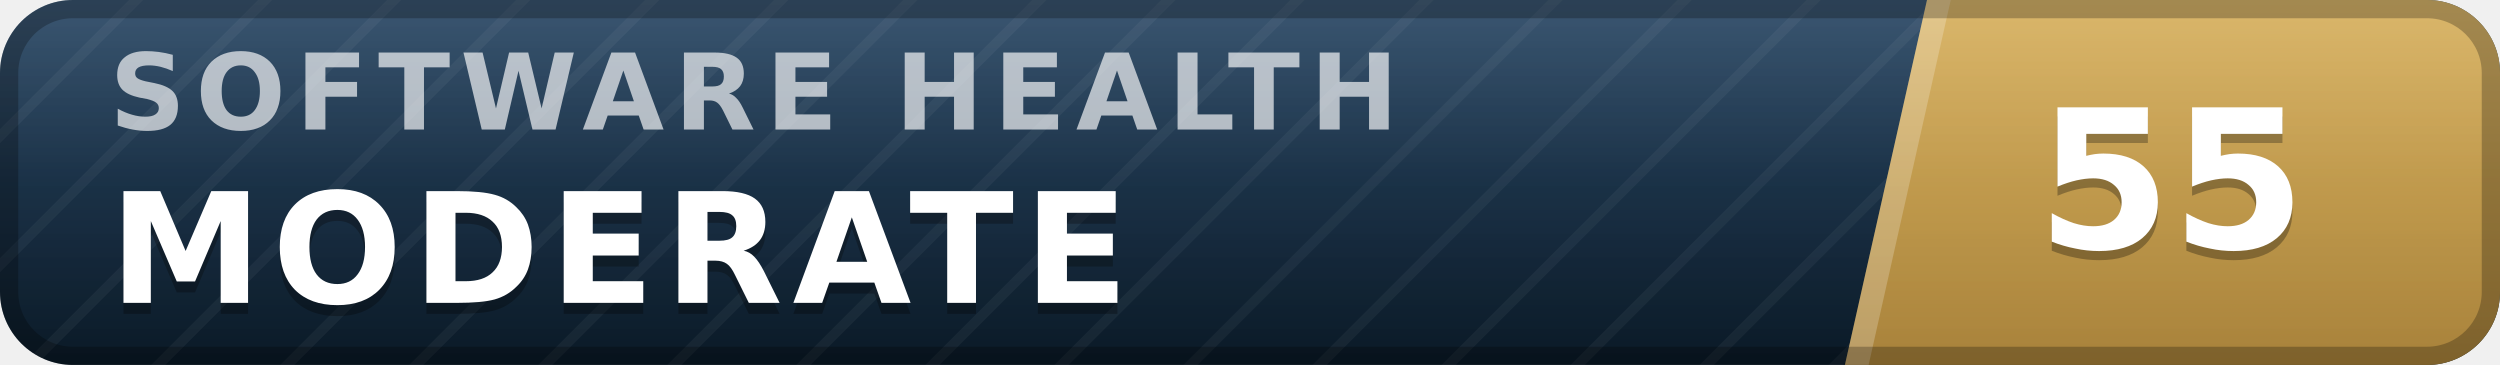
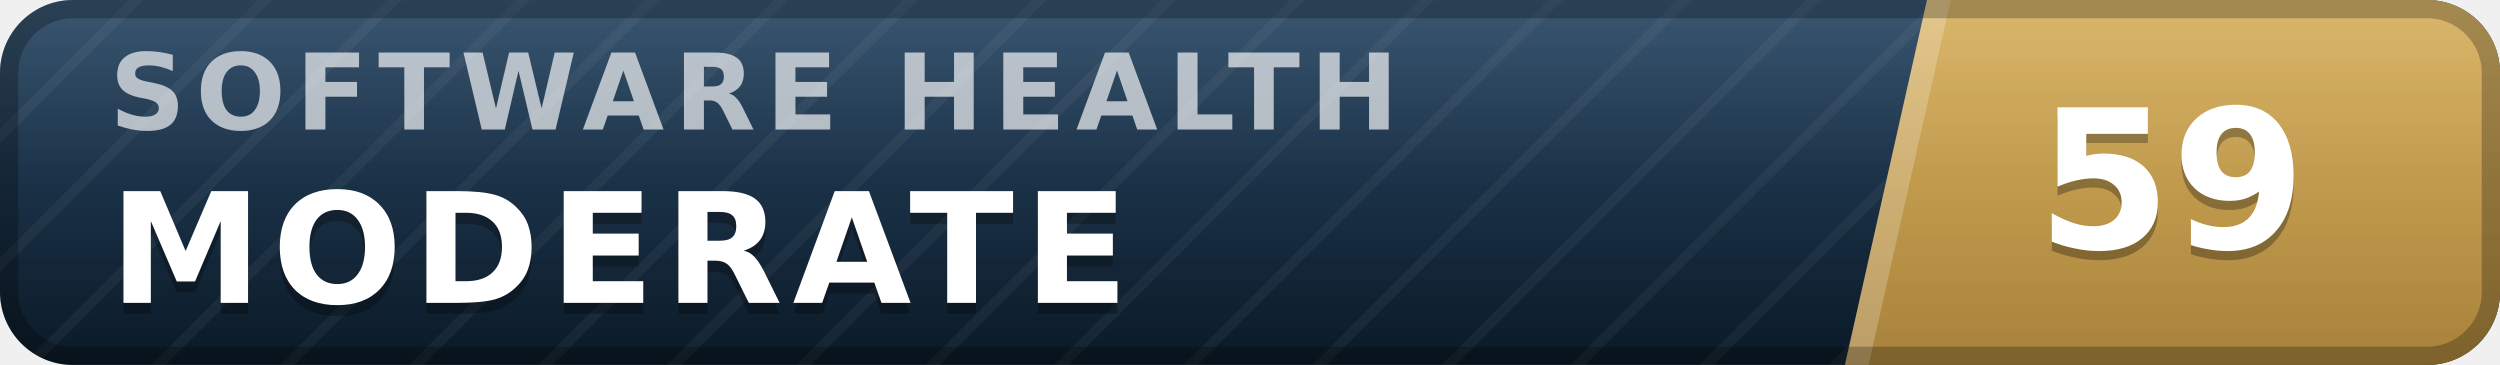
- <svg xmlns="http://www.w3.org/2000/svg" width="137" height="20" viewBox="0 0 137 20" role="img" aria-label="inspect.software software health index 55 of 100, moderate" font-family="Verdana,DejaVu Sans,Geneva,sans-serif">
+ <svg xmlns="http://www.w3.org/2000/svg" width="137" height="20" viewBox="0 0 137 20" role="img" aria-label="inspect.software software health index 59 of 100, moderate" font-family="Verdana,DejaVu Sans,Geneva,sans-serif">
  <defs>
    <linearGradient id="plate" x1="0" y1="0" x2="0" y2="1">
      <stop offset="0" stop-color="#1d3d5c" />
      <stop offset="1" stop-color="#0a1926" />
    </linearGradient>
    <linearGradient id="endplate" x1="0" y1="0" x2="0" y2="1">
      <stop offset="0" stop-color="#d5ac55" />
      <stop offset="1" stop-color="#a8823a" />
    </linearGradient>
    <linearGradient id="gloss" x1="0" y1="0" x2="0" y2="1">
      <stop offset="0" stop-color="#fff" stop-opacity=".13" />
      <stop offset=".5" stop-color="#fff" stop-opacity=".03" />
      <stop offset="1" stop-color="#fff" stop-opacity="0" />
    </linearGradient>
    <pattern id="guilloche" width="5" height="5" patternUnits="userSpaceOnUse" patternTransform="rotate(45)">
      <line x1="0" y1="0" x2="0" y2="5" stroke="#fff" stroke-opacity=".045" stroke-width="1.1" />
    </pattern>
    <clipPath id="rounded">
      <rect width="137" height="20" rx="4" />
    </clipPath>
  </defs>
  <g clip-path="url(#rounded)">
    <rect width="137" height="20" fill="url(#plate)" />
    <rect width="137" height="20" fill="url(#guilloche)" />
    <polygon points="105.6,0 137,0 137,20 101.1,20" fill="url(#endplate)" />
    <polygon points="105.6,0 106.9,0 102.4,20 101.1,20" fill="#fff" fill-opacity=".22" />
    <text x="6.0" y="7.1" font-size="5.8" letter-spacing="0.55" fill="#fff" fill-opacity=".66" font-weight="bold" textLength="76.3" lengthAdjust="spacing">SOFTWARE HEALTH</text>
    <text x="6.0" y="17.2" font-size="8.4" fill="#000" fill-opacity=".3" font-weight="bold" letter-spacing="0.55" textLength="59.5" lengthAdjust="spacing">MODERATE</text>
    <text x="6.0" y="16.6" font-size="8.4" fill="#fff" font-weight="bold" letter-spacing="0.55" textLength="59.5" lengthAdjust="spacing">MODERATE</text>
-     <text x="119.0" y="14.1" font-size="10.6" fill="#000" fill-opacity=".3" font-weight="bold" text-anchor="middle">55</text>
-     <text x="119.0" y="13.6" font-size="10.6" fill="#fff" font-weight="bold" text-anchor="middle">55</text>
+     <text x="119.0" y="14.1" font-size="10.6" fill="#000" fill-opacity=".3" font-weight="bold" text-anchor="middle">59</text>
+     <text x="119.0" y="13.6" font-size="10.6" fill="#fff" font-weight="bold" text-anchor="middle">59</text>
    <rect width="137" height="20" fill="url(#gloss)" />
  </g>
  <rect x=".5" y=".5" width="136" height="19" rx="3.5" fill="none" stroke="#000" stroke-opacity=".25" />
</svg>
